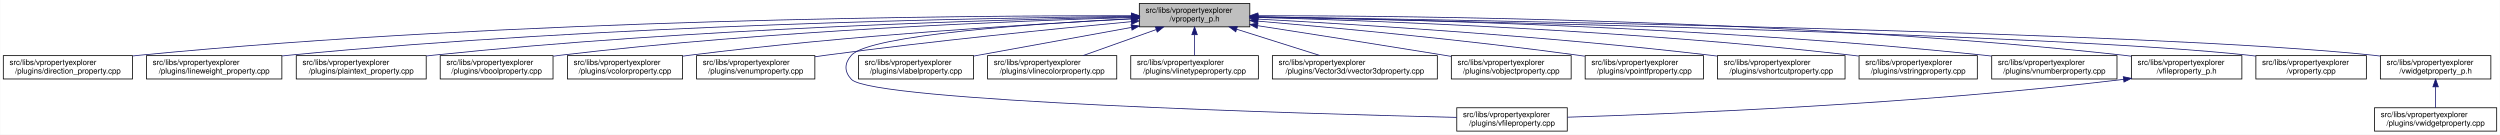
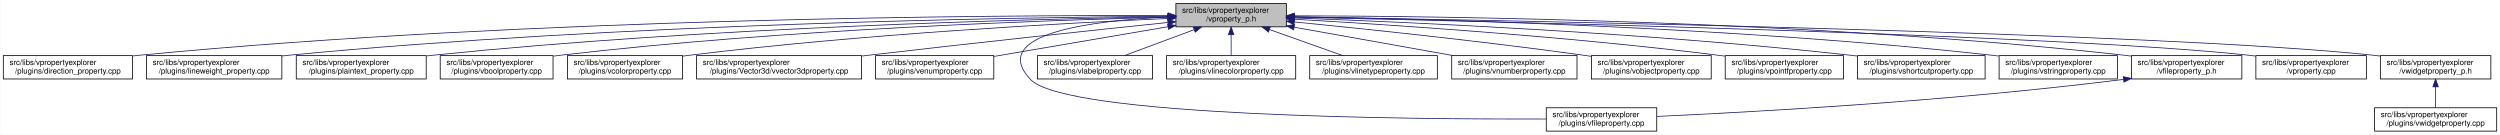
<svg xmlns="http://www.w3.org/2000/svg" xmlns:xlink="http://www.w3.org/1999/xlink" width="3213pt" height="173pt" viewBox="0.00 0.00 3212.50 173.00">
  <g id="graph0" class="graph" transform="scale(1 1) rotate(0) translate(4 169)">
    <polygon fill="white" stroke="transparent" points="-4,4 -4,-169 3208.5,-169 3208.5,4 -4,4" />
    <g id="node1" class="node">
      <g id="a_node1">
        <a xlink:title=" ">
-           <polygon fill="#bfbfbf" stroke="black" points="1460,-134.5 1460,-164.5 1602,-164.5 1602,-134.5 1460,-134.5" />
-           <text text-anchor="start" x="1468" y="-152.5" font-family="Helvetica,sans-Serif" font-size="10.00">src/libs/vpropertyexplorer</text>
-           <text text-anchor="middle" x="1531" y="-141.5" font-family="Helvetica,sans-Serif" font-size="10.00">/vproperty_p.h</text>
+           <polygon fill="#bfbfbf" stroke="black" points="1507,-134.5 1507,-164.5 1649,-164.5 1649,-134.5 1507,-134.5" />
+           <text text-anchor="start" x="1515" y="-152.5" font-family="Helvetica,sans-Serif" font-size="10.00">src/libs/vpropertyexplorer</text>
+           <text text-anchor="middle" x="1578" y="-141.5" font-family="Helvetica,sans-Serif" font-size="10.00">/vproperty_p.h</text>
        </a>
      </g>
    </g>
    <g id="node2" class="node">
      <g id="a_node2">
        <a xlink:href="../../d2/d1d/direction__property_8cpp.html" target="_top" xlink:title=" ">
          <polygon fill="white" stroke="black" points="0,-67.5 0,-97.5 166,-97.5 166,-67.5 0,-67.5" />
          <text text-anchor="start" x="8" y="-85.5" font-family="Helvetica,sans-Serif" font-size="10.00">src/libs/vpropertyexplorer</text>
          <text text-anchor="middle" x="83" y="-74.5" font-family="Helvetica,sans-Serif" font-size="10.00">/plugins/direction_property.cpp</text>
        </a>
      </g>
    </g>
    <g id="edge1" class="edge">
-       <path fill="none" stroke="midnightblue" d="M1449.8,-148.84C1238.94,-149 656.87,-144.78 175,-98 172.1,-97.72 169.16,-97.41 166.19,-97.07" />
-       <polygon fill="midnightblue" stroke="midnightblue" points="1449.86,-152.34 1459.86,-148.83 1449.85,-145.34 1449.86,-152.34" />
+       <path fill="none" stroke="midnightblue" d="M1496.71,-148.99C1280.87,-149.54 675.67,-146.29 175,-98 172.1,-97.72 169.16,-97.41 166.19,-97.07" />
+       <polygon fill="midnightblue" stroke="midnightblue" points="1497,-152.49 1506.99,-148.96 1496.98,-145.49 1497,-152.49" />
    </g>
    <g id="node3" class="node">
      <g id="a_node3">
        <a xlink:href="../../d9/d33/lineweight__property_8cpp.html" target="_top" xlink:title=" ">
          <polygon fill="white" stroke="black" points="184,-67.5 184,-97.5 358,-97.5 358,-67.5 184,-67.5" />
          <text text-anchor="start" x="192" y="-85.5" font-family="Helvetica,sans-Serif" font-size="10.00">src/libs/vpropertyexplorer</text>
          <text text-anchor="middle" x="271" y="-74.5" font-family="Helvetica,sans-Serif" font-size="10.00">/plugins/lineweight_property.cpp</text>
        </a>
      </g>
    </g>
    <g id="edge2" class="edge">
-       <path fill="none" stroke="midnightblue" d="M1449.78,-147.95C1259.89,-146.01 772.27,-137.28 367,-98 364.06,-97.72 361.08,-97.4 358.07,-97.06" />
-       <polygon fill="midnightblue" stroke="midnightblue" points="1449.92,-151.45 1459.96,-148.05 1449.99,-144.45 1449.92,-151.45" />
+       <path fill="none" stroke="midnightblue" d="M1496.66,-148.14C1301.4,-146.62 790.9,-138.73 367,-98 364.06,-97.72 361.08,-97.41 358.07,-97.07" />
+       <polygon fill="midnightblue" stroke="midnightblue" points="1496.81,-151.64 1506.84,-148.22 1496.86,-144.64 1496.81,-151.64" />
    </g>
    <g id="node4" class="node">
      <g id="a_node4">
        <a xlink:href="../../da/d2f/plaintext__property_8cpp.html" target="_top" xlink:title=" ">
          <polygon fill="white" stroke="black" points="376.5,-67.5 376.5,-97.5 543.5,-97.5 543.5,-67.5 376.5,-67.5" />
          <text text-anchor="start" x="384.5" y="-85.5" font-family="Helvetica,sans-Serif" font-size="10.00">src/libs/vpropertyexplorer</text>
          <text text-anchor="middle" x="460" y="-74.5" font-family="Helvetica,sans-Serif" font-size="10.00">/plugins/plaintext_property.cpp</text>
        </a>
      </g>
    </g>
    <g id="edge3" class="edge">
-       <path fill="none" stroke="midnightblue" d="M1449.85,-147.19C1281.87,-143.84 883.98,-132.63 552,-98 549.27,-97.71 546.49,-97.4 543.69,-97.07" />
-       <polygon fill="midnightblue" stroke="midnightblue" points="1449.79,-150.69 1459.86,-147.38 1449.93,-143.69 1449.79,-150.69" />
+       <path fill="none" stroke="midnightblue" d="M1496.81,-147.46C1323.07,-144.58 902.48,-134.14 552,-98 549.27,-97.72 546.49,-97.41 543.69,-97.08" />
+       <polygon fill="midnightblue" stroke="midnightblue" points="1496.84,-150.96 1506.9,-147.62 1496.96,-143.96 1496.84,-150.96" />
    </g>
    <g id="node5" class="node">
      <g id="a_node5">
        <a xlink:href="../../d8/d83/vboolproperty_8cpp.html" target="_top" xlink:title=" ">
          <polygon fill="white" stroke="black" points="561.5,-67.5 561.5,-97.5 706.5,-97.5 706.5,-67.5 561.5,-67.5" />
          <text text-anchor="start" x="569.5" y="-85.5" font-family="Helvetica,sans-Serif" font-size="10.00">src/libs/vpropertyexplorer</text>
          <text text-anchor="middle" x="634" y="-74.5" font-family="Helvetica,sans-Serif" font-size="10.00">/plugins/vboolproperty.cpp</text>
        </a>
      </g>
    </g>
    <g id="edge4" class="edge">
-       <path fill="none" stroke="midnightblue" d="M1449.62,-146.5C1302.65,-142.22 983.38,-129.82 716,-98 712.99,-97.64 709.91,-97.24 706.81,-96.82" />
-       <polygon fill="midnightblue" stroke="midnightblue" points="1449.8,-150.01 1459.9,-146.8 1450,-143.01 1449.8,-150.01" />
+       <path fill="none" stroke="midnightblue" d="M1496.53,-146.89C1343.25,-143.15 1001.63,-131.51 716,-98 712.98,-97.65 709.91,-97.25 706.81,-96.83" />
+       <polygon fill="midnightblue" stroke="midnightblue" points="1496.72,-150.39 1506.8,-147.13 1496.89,-143.39 1496.72,-150.39" />
    </g>
    <g id="node6" class="node">
      <g id="a_node6">
        <a xlink:href="../../d0/d6b/vcolorproperty_8cpp.html" target="_top" xlink:title=" ">
          <polygon fill="white" stroke="black" points="725,-67.5 725,-97.5 873,-97.5 873,-67.5 725,-67.5" />
          <text text-anchor="start" x="733" y="-85.5" font-family="Helvetica,sans-Serif" font-size="10.00">src/libs/vpropertyexplorer</text>
          <text text-anchor="middle" x="799" y="-74.5" font-family="Helvetica,sans-Serif" font-size="10.00">/plugins/vcolorproperty.cpp</text>
        </a>
      </g>
    </g>
    <g id="edge5" class="edge">
-       <path fill="none" stroke="midnightblue" d="M1449.6,-144.66C1326.41,-138.29 1085.4,-123.62 882,-98 879.1,-97.63 876.14,-97.24 873.16,-96.82" />
-       <polygon fill="midnightblue" stroke="midnightblue" points="1449.54,-148.16 1459.71,-145.18 1449.9,-141.17 1449.54,-148.16" />
+       <path fill="none" stroke="midnightblue" d="M1496.34,-145.24C1366.05,-139.44 1103.26,-125.28 882,-98 879.1,-97.64 876.14,-97.25 873.16,-96.84" />
+       <polygon fill="midnightblue" stroke="midnightblue" points="1496.49,-148.75 1506.63,-145.69 1496.8,-141.76 1496.49,-148.75" />
    </g>
    <g id="node7" class="node">
      <g id="a_node7">
-         <a xlink:href="../../d3/d60/venumproperty_8cpp.html" target="_top" xlink:title=" ">
-           <polygon fill="white" stroke="black" points="891,-67.5 891,-97.5 1043,-97.5 1043,-67.5 891,-67.5" />
+         <a xlink:href="../../d2/d8f/vvector3dproperty_8cpp.html" target="_top" xlink:title=" ">
+           <polygon fill="white" stroke="black" points="891,-67.5 891,-97.5 1103,-97.5 1103,-67.5 891,-67.5" />
          <text text-anchor="start" x="899" y="-85.5" font-family="Helvetica,sans-Serif" font-size="10.00">src/libs/vpropertyexplorer</text>
-           <text text-anchor="middle" x="967" y="-74.5" font-family="Helvetica,sans-Serif" font-size="10.00">/plugins/venumproperty.cpp</text>
+           <text text-anchor="middle" x="997" y="-74.5" font-family="Helvetica,sans-Serif" font-size="10.00">/plugins/Vector3d/vvector3dproperty.cpp</text>
        </a>
      </g>
    </g>
    <g id="edge6" class="edge">
-       <path fill="none" stroke="midnightblue" d="M1449.72,-141.18C1355.19,-132.35 1194.51,-116.39 1057,-98 1052.45,-97.39 1047.78,-96.74 1043.07,-96.05" />
-       <polygon fill="midnightblue" stroke="midnightblue" points="1449.51,-144.67 1459.79,-142.11 1450.16,-137.7 1449.51,-144.67" />
+       <path fill="none" stroke="midnightblue" d="M1496.71,-140.13C1403.68,-130.44 1246.77,-113.8 1112,-98 1109.1,-97.66 1106.16,-97.31 1103.2,-96.96" />
+       <polygon fill="midnightblue" stroke="midnightblue" points="1496.59,-143.63 1506.9,-141.19 1497.32,-136.67 1496.59,-143.63" />
    </g>
    <g id="node8" class="node">
      <g id="a_node8">
-         <a xlink:href="../../d7/dd2/vfileproperty_8cpp.html" target="_top" xlink:title=" ">
-           <polygon fill="white" stroke="black" points="1868,-0.5 1868,-30.5 2010,-30.5 2010,-0.5 1868,-0.5" />
-           <text text-anchor="start" x="1876" y="-18.5" font-family="Helvetica,sans-Serif" font-size="10.00">src/libs/vpropertyexplorer</text>
-           <text text-anchor="middle" x="1939" y="-7.5" font-family="Helvetica,sans-Serif" font-size="10.00">/plugins/vfileproperty.cpp</text>
+         <a xlink:href="../../d3/d60/venumproperty_8cpp.html" target="_top" xlink:title=" ">
+           <polygon fill="white" stroke="black" points="1121,-67.5 1121,-97.5 1273,-97.5 1273,-67.5 1121,-67.5" />
+           <text text-anchor="start" x="1129" y="-85.5" font-family="Helvetica,sans-Serif" font-size="10.00">src/libs/vpropertyexplorer</text>
+           <text text-anchor="middle" x="1197" y="-74.5" font-family="Helvetica,sans-Serif" font-size="10.00">/plugins/venumproperty.cpp</text>
        </a>
      </g>
    </g>
    <g id="edge7" class="edge">
-       <path fill="none" stroke="midnightblue" d="M1449.44,-144.93C1328.55,-138.8 1113.46,-124.3 1090,-98 1080.83,-87.72 1080.55,-77.03 1090,-67 1116.52,-38.86 1668.22,-22.96 1867.77,-18.11" />
-       <polygon fill="midnightblue" stroke="midnightblue" points="1449.6,-148.45 1459.76,-145.45 1449.95,-141.45 1449.6,-148.45" />
+       <path fill="none" stroke="midnightblue" d="M1496.81,-134.65C1430.63,-123.36 1337.85,-107.53 1273.09,-96.48" />
+       <polygon fill="midnightblue" stroke="midnightblue" points="1496.34,-138.12 1506.78,-136.35 1497.51,-131.22 1496.34,-138.12" />
    </g>
    <g id="node9" class="node">
      <g id="a_node9">
-         <a xlink:href="../../d6/ddf/vlabelproperty_8cpp.html" target="_top" xlink:title=" ">
-           <polygon fill="white" stroke="black" points="1099,-67.5 1099,-97.5 1247,-97.5 1247,-67.5 1099,-67.5" />
-           <text text-anchor="start" x="1107" y="-85.5" font-family="Helvetica,sans-Serif" font-size="10.00">src/libs/vpropertyexplorer</text>
-           <text text-anchor="middle" x="1173" y="-74.5" font-family="Helvetica,sans-Serif" font-size="10.00">/plugins/vlabelproperty.cpp</text>
+         <a xlink:href="../../d7/dd2/vfileproperty_8cpp.html" target="_top" xlink:title=" ">
+           <polygon fill="white" stroke="black" points="1983,-0.5 1983,-30.5 2125,-30.5 2125,-0.5 1983,-0.5" />
+           <text text-anchor="start" x="1991" y="-18.5" font-family="Helvetica,sans-Serif" font-size="10.00">src/libs/vpropertyexplorer</text>
+           <text text-anchor="middle" x="2054" y="-7.5" font-family="Helvetica,sans-Serif" font-size="10.00">/plugins/vfileproperty.cpp</text>
        </a>
      </g>
    </g>
    <g id="edge8" class="edge">
-       <path fill="none" stroke="midnightblue" d="M1449.88,-133.77C1388.98,-122.71 1306.24,-107.69 1247.1,-96.95" />
-       <polygon fill="midnightblue" stroke="midnightblue" points="1449.38,-137.24 1459.84,-135.58 1450.63,-130.35 1449.38,-137.24" />
+       <path fill="none" stroke="midnightblue" d="M1496.65,-147.08C1401.78,-142.73 1264.56,-126.38 1320,-67 1364.62,-19.21 1807.4,-15.56 1982.89,-16.02" />
+       <polygon fill="midnightblue" stroke="midnightblue" points="1496.7,-150.59 1506.84,-147.51 1497,-143.59 1496.7,-150.59" />
    </g>
    <g id="node10" class="node">
      <g id="a_node10">
-         <a xlink:href="../../dd/d22/vlinecolorproperty_8cpp.html" target="_top" xlink:title=" ">
-           <polygon fill="white" stroke="black" points="1265,-67.5 1265,-97.5 1431,-97.5 1431,-67.5 1265,-67.5" />
-           <text text-anchor="start" x="1273" y="-85.5" font-family="Helvetica,sans-Serif" font-size="10.00">src/libs/vpropertyexplorer</text>
-           <text text-anchor="middle" x="1348" y="-74.5" font-family="Helvetica,sans-Serif" font-size="10.00">/plugins/vlinecolorproperty.cpp</text>
+         <a xlink:href="../../d6/ddf/vlabelproperty_8cpp.html" target="_top" xlink:title=" ">
+           <polygon fill="white" stroke="black" points="1329,-67.5 1329,-97.5 1477,-97.5 1477,-67.5 1329,-67.5" />
+           <text text-anchor="start" x="1337" y="-85.5" font-family="Helvetica,sans-Serif" font-size="10.00">src/libs/vpropertyexplorer</text>
+           <text text-anchor="middle" x="1403" y="-74.5" font-family="Helvetica,sans-Serif" font-size="10.00">/plugins/vlabelproperty.cpp</text>
        </a>
      </g>
    </g>
    <g id="edge9" class="edge">
-       <path fill="none" stroke="midnightblue" d="M1481.6,-130.96C1452.13,-120.48 1415.19,-107.37 1387.63,-97.58" />
-       <polygon fill="midnightblue" stroke="midnightblue" points="1480.7,-134.35 1491.29,-134.4 1483.04,-127.75 1480.7,-134.35" />
+       <path fill="none" stroke="midnightblue" d="M1530.4,-130.82C1502.27,-120.37 1467.14,-107.32 1440.9,-97.58" />
+       <polygon fill="midnightblue" stroke="midnightblue" points="1529.43,-134.2 1540.03,-134.4 1531.87,-127.63 1529.43,-134.2" />
    </g>
    <g id="node11" class="node">
      <g id="a_node11">
-         <a xlink:href="../../dc/d32/vlinetypeproperty_8cpp.html" target="_top" xlink:title=" ">
-           <polygon fill="white" stroke="black" points="1449,-67.5 1449,-97.5 1613,-97.5 1613,-67.5 1449,-67.5" />
-           <text text-anchor="start" x="1457" y="-85.5" font-family="Helvetica,sans-Serif" font-size="10.00">src/libs/vpropertyexplorer</text>
-           <text text-anchor="middle" x="1531" y="-74.5" font-family="Helvetica,sans-Serif" font-size="10.00">/plugins/vlinetypeproperty.cpp</text>
+         <a xlink:href="../../dd/d22/vlinecolorproperty_8cpp.html" target="_top" xlink:title=" ">
+           <polygon fill="white" stroke="black" points="1495,-67.5 1495,-97.5 1661,-97.5 1661,-67.5 1495,-67.5" />
+           <text text-anchor="start" x="1503" y="-85.5" font-family="Helvetica,sans-Serif" font-size="10.00">src/libs/vpropertyexplorer</text>
+           <text text-anchor="middle" x="1578" y="-74.5" font-family="Helvetica,sans-Serif" font-size="10.00">/plugins/vlinecolorproperty.cpp</text>
        </a>
      </g>
    </g>
    <g id="edge10" class="edge">
-       <path fill="none" stroke="midnightblue" d="M1531,-124.11C1531,-115.15 1531,-105.32 1531,-97.58" />
-       <polygon fill="midnightblue" stroke="midnightblue" points="1527.5,-124.4 1531,-134.4 1534.5,-124.4 1527.5,-124.4" />
+       <path fill="none" stroke="midnightblue" d="M1578,-124.11C1578,-115.15 1578,-105.32 1578,-97.58" />
+       <polygon fill="midnightblue" stroke="midnightblue" points="1574.5,-124.4 1578,-134.4 1581.5,-124.4 1574.5,-124.4" />
    </g>
    <g id="node12" class="node">
      <g id="a_node12">
-         <a xlink:href="../../d2/d8f/vvector3dproperty_8cpp.html" target="_top" xlink:title=" ">
-           <polygon fill="white" stroke="black" points="1631,-67.5 1631,-97.5 1843,-97.5 1843,-67.5 1631,-67.5" />
-           <text text-anchor="start" x="1639" y="-85.5" font-family="Helvetica,sans-Serif" font-size="10.00">src/libs/vpropertyexplorer</text>
-           <text text-anchor="middle" x="1737" y="-74.5" font-family="Helvetica,sans-Serif" font-size="10.00">/plugins/Vector3d/vvector3dproperty.cpp</text>
+         <a xlink:href="../../dc/d32/vlinetypeproperty_8cpp.html" target="_top" xlink:title=" ">
+           <polygon fill="white" stroke="black" points="1679,-67.5 1679,-97.5 1843,-97.5 1843,-67.5 1679,-67.5" />
+           <text text-anchor="start" x="1687" y="-85.5" font-family="Helvetica,sans-Serif" font-size="10.00">src/libs/vpropertyexplorer</text>
+           <text text-anchor="middle" x="1761" y="-74.5" font-family="Helvetica,sans-Serif" font-size="10.00">/plugins/vlinetypeproperty.cpp</text>
        </a>
      </g>
    </g>
    <g id="edge11" class="edge">
-       <path fill="none" stroke="midnightblue" d="M1585.05,-131.44C1618.45,-120.91 1660.78,-107.55 1692.28,-97.61" />
-       <polygon fill="midnightblue" stroke="midnightblue" points="1583.93,-128.13 1575.45,-134.48 1586.04,-134.8 1583.93,-128.13" />
+       <path fill="none" stroke="midnightblue" d="M1627.4,-130.96C1656.87,-120.48 1693.81,-107.37 1721.37,-97.58" />
+       <polygon fill="midnightblue" stroke="midnightblue" points="1625.96,-127.75 1617.71,-134.4 1628.3,-134.35 1625.96,-127.75" />
    </g>
    <g id="node13" class="node">
      <g id="a_node13">
-         <a xlink:href="../../d5/d66/vobjectproperty_8cpp.html" target="_top" xlink:title=" ">
-           <polygon fill="white" stroke="black" points="1861,-67.5 1861,-97.5 2015,-97.5 2015,-67.5 1861,-67.5" />
-           <text text-anchor="start" x="1869" y="-85.5" font-family="Helvetica,sans-Serif" font-size="10.00">src/libs/vpropertyexplorer</text>
-           <text text-anchor="middle" x="1938" y="-74.5" font-family="Helvetica,sans-Serif" font-size="10.00">/plugins/vobjectproperty.cpp</text>
+         <a xlink:href="../../d7/dda/vnumberproperty_8cpp.html" target="_top" xlink:title=" ">
+           <polygon fill="white" stroke="black" points="1861.5,-67.5 1861.5,-97.5 2022.5,-97.5 2022.5,-67.5 1861.5,-67.5" />
+           <text text-anchor="start" x="1869.5" y="-85.5" font-family="Helvetica,sans-Serif" font-size="10.00">src/libs/vpropertyexplorer</text>
+           <text text-anchor="middle" x="1942" y="-74.5" font-family="Helvetica,sans-Serif" font-size="10.00">/plugins/vnumberproperty.cpp</text>
        </a>
      </g>
    </g>
    <g id="edge12" class="edge">
-       <path fill="none" stroke="midnightblue" d="M1612.28,-135.96C1677.2,-125.89 1770.47,-111.29 1852,-98 1854.84,-97.54 1857.73,-97.06 1860.65,-96.58" />
-       <polygon fill="midnightblue" stroke="midnightblue" points="1611.46,-132.55 1602.12,-137.54 1612.53,-139.47 1611.46,-132.55" />
+       <path fill="none" stroke="midnightblue" d="M1659.02,-134.03C1720.03,-123.14 1803.19,-108.29 1863.56,-97.51" />
+       <polygon fill="midnightblue" stroke="midnightblue" points="1658.28,-130.61 1649.05,-135.81 1659.51,-137.5 1658.28,-130.61" />
    </g>
    <g id="node14" class="node">
      <g id="a_node14">
-         <a xlink:href="../../d2/dec/vpointfproperty_8cpp.html" target="_top" xlink:title=" ">
-           <polygon fill="white" stroke="black" points="2033,-67.5 2033,-97.5 2185,-97.5 2185,-67.5 2033,-67.5" />
-           <text text-anchor="start" x="2041" y="-85.5" font-family="Helvetica,sans-Serif" font-size="10.00">src/libs/vpropertyexplorer</text>
-           <text text-anchor="middle" x="2109" y="-74.5" font-family="Helvetica,sans-Serif" font-size="10.00">/plugins/vpointfproperty.cpp</text>
+         <a xlink:href="../../d5/d66/vobjectproperty_8cpp.html" target="_top" xlink:title=" ">
+           <polygon fill="white" stroke="black" points="2041,-67.5 2041,-97.5 2195,-97.5 2195,-67.5 2041,-67.5" />
+           <text text-anchor="start" x="2049" y="-85.5" font-family="Helvetica,sans-Serif" font-size="10.00">src/libs/vpropertyexplorer</text>
+           <text text-anchor="middle" x="2118" y="-74.5" font-family="Helvetica,sans-Serif" font-size="10.00">/plugins/vobjectproperty.cpp</text>
        </a>
      </g>
    </g>
    <g id="edge13" class="edge">
-       <path fill="none" stroke="midnightblue" d="M1612.33,-141.85C1710.22,-133.45 1879.5,-117.7 2024,-98 2026.82,-97.62 2029.69,-97.21 2032.58,-96.78" />
-       <polygon fill="midnightblue" stroke="midnightblue" points="1611.87,-138.37 1602.21,-142.71 1612.47,-145.35 1611.87,-138.37" />
+       <path fill="none" stroke="midnightblue" d="M1659.38,-140.77C1750.18,-131.83 1901.38,-116.01 2031,-98 2034.19,-97.56 2037.43,-97.09 2040.71,-96.6" />
+       <polygon fill="midnightblue" stroke="midnightblue" points="1658.77,-137.31 1649.16,-141.77 1659.45,-144.28 1658.77,-137.31" />
    </g>
    <g id="node15" class="node">
      <g id="a_node15">
-         <a xlink:href="../../de/d34/vshortcutproperty_8cpp.html" target="_top" xlink:title=" ">
-           <polygon fill="white" stroke="black" points="2203,-67.5 2203,-97.5 2367,-97.5 2367,-67.5 2203,-67.5" />
-           <text text-anchor="start" x="2211" y="-85.5" font-family="Helvetica,sans-Serif" font-size="10.00">src/libs/vpropertyexplorer</text>
-           <text text-anchor="middle" x="2285" y="-74.5" font-family="Helvetica,sans-Serif" font-size="10.00">/plugins/vshortcutproperty.cpp</text>
+         <a xlink:href="../../d2/dec/vpointfproperty_8cpp.html" target="_top" xlink:title=" ">
+           <polygon fill="white" stroke="black" points="2213,-67.5 2213,-97.5 2365,-97.5 2365,-67.5 2213,-67.5" />
+           <text text-anchor="start" x="2221" y="-85.5" font-family="Helvetica,sans-Serif" font-size="10.00">src/libs/vpropertyexplorer</text>
+           <text text-anchor="middle" x="2289" y="-74.5" font-family="Helvetica,sans-Serif" font-size="10.00">/plugins/vpointfproperty.cpp</text>
        </a>
      </g>
    </g>
    <g id="edge14" class="edge">
-       <path fill="none" stroke="midnightblue" d="M1612.59,-144.44C1737.91,-137.73 1985.19,-122.55 2194,-98 2196.86,-97.66 2199.77,-97.3 2202.7,-96.92" />
-       <polygon fill="midnightblue" stroke="midnightblue" points="1612.12,-140.96 1602.32,-144.99 1612.49,-147.95 1612.12,-140.96" />
+       <path fill="none" stroke="midnightblue" d="M1659.26,-144.25C1778.88,-137.46 2009.26,-122.42 2204,-98 2206.82,-97.65 2209.69,-97.26 2212.59,-96.86" />
+       <polygon fill="midnightblue" stroke="midnightblue" points="1658.88,-140.76 1649.09,-144.82 1659.27,-147.75 1658.88,-140.76" />
    </g>
    <g id="node16" class="node">
      <g id="a_node16">
-         <a xlink:href="../../dc/d18/vstringproperty_8cpp.html" target="_top" xlink:title=" ">
-           <polygon fill="white" stroke="black" points="2385,-67.5 2385,-97.5 2537,-97.5 2537,-67.5 2385,-67.5" />
-           <text text-anchor="start" x="2393" y="-85.5" font-family="Helvetica,sans-Serif" font-size="10.00">src/libs/vpropertyexplorer</text>
-           <text text-anchor="middle" x="2461" y="-74.5" font-family="Helvetica,sans-Serif" font-size="10.00">/plugins/vstringproperty.cpp</text>
+         <a xlink:href="../../de/d34/vshortcutproperty_8cpp.html" target="_top" xlink:title=" ">
+           <polygon fill="white" stroke="black" points="2383,-67.5 2383,-97.5 2547,-97.5 2547,-67.5 2383,-67.5" />
+           <text text-anchor="start" x="2391" y="-85.5" font-family="Helvetica,sans-Serif" font-size="10.00">src/libs/vpropertyexplorer</text>
+           <text text-anchor="middle" x="2465" y="-74.5" font-family="Helvetica,sans-Serif" font-size="10.00">/plugins/vshortcutproperty.cpp</text>
        </a>
      </g>
    </g>
    <g id="edge15" class="edge">
-       <path fill="none" stroke="midnightblue" d="M1612.28,-146.59C1763.21,-142.4 2096.8,-130.06 2376,-98 2378.83,-97.68 2381.7,-97.32 2384.6,-96.94" />
-       <polygon fill="midnightblue" stroke="midnightblue" points="1612.07,-143.1 1602.17,-146.87 1612.26,-150.1 1612.07,-143.1" />
+       <path fill="none" stroke="midnightblue" d="M1659.1,-145.89C1803.3,-140.69 2113.6,-126.94 2374,-98 2376.86,-97.68 2379.77,-97.34 2382.71,-96.97" />
+       <polygon fill="midnightblue" stroke="midnightblue" points="1658.88,-142.4 1649.01,-146.25 1659.13,-149.39 1658.88,-142.4" />
    </g>
    <g id="node17" class="node">
      <g id="a_node17">
-         <a xlink:href="../../d7/dda/vnumberproperty_8cpp.html" target="_top" xlink:title=" ">
-           <polygon fill="white" stroke="black" points="2555.5,-67.5 2555.5,-97.5 2716.5,-97.5 2716.5,-67.5 2555.5,-67.5" />
-           <text text-anchor="start" x="2563.5" y="-85.5" font-family="Helvetica,sans-Serif" font-size="10.00">src/libs/vpropertyexplorer</text>
-           <text text-anchor="middle" x="2636" y="-74.5" font-family="Helvetica,sans-Serif" font-size="10.00">/plugins/vnumberproperty.cpp</text>
+         <a xlink:href="../../dc/d18/vstringproperty_8cpp.html" target="_top" xlink:title=" ">
+           <polygon fill="white" stroke="black" points="2565,-67.5 2565,-97.5 2717,-97.5 2717,-67.5 2565,-67.5" />
+           <text text-anchor="start" x="2573" y="-85.5" font-family="Helvetica,sans-Serif" font-size="10.00">src/libs/vpropertyexplorer</text>
+           <text text-anchor="middle" x="2641" y="-74.5" font-family="Helvetica,sans-Serif" font-size="10.00">/plugins/vstringproperty.cpp</text>
        </a>
      </g>
    </g>
    <g id="edge16" class="edge">
-       <path fill="none" stroke="midnightblue" d="M1612.29,-147.49C1784.78,-144.67 2199.99,-134.37 2546,-98 2548.99,-97.69 2552.03,-97.34 2555.1,-96.96" />
-       <polygon fill="midnightblue" stroke="midnightblue" points="1612.22,-143.99 1602.27,-147.65 1612.33,-150.99 1612.22,-143.99" />
+       <path fill="none" stroke="midnightblue" d="M1659.35,-147.52C1827.37,-144.79 2224.75,-134.68 2556,-98 2558.83,-97.69 2561.7,-97.34 2564.6,-96.97" />
+       <polygon fill="midnightblue" stroke="midnightblue" points="1659.05,-144.03 1649.1,-147.68 1659.16,-151.03 1659.05,-144.03" />
    </g>
    <g id="node18" class="node">
      <g id="a_node18">
        <a xlink:href="../../dc/de7/vfileproperty__p_8h.html" target="_top" xlink:title=" ">
          <polygon fill="white" stroke="black" points="2735,-67.5 2735,-97.5 2877,-97.5 2877,-67.5 2735,-67.5" />
          <text text-anchor="start" x="2743" y="-85.5" font-family="Helvetica,sans-Serif" font-size="10.00">src/libs/vpropertyexplorer</text>
          <text text-anchor="middle" x="2806" y="-74.5" font-family="Helvetica,sans-Serif" font-size="10.00">/vfileproperty_p.h</text>
        </a>
      </g>
    </g>
    <g id="edge17" class="edge">
-       <path fill="none" stroke="midnightblue" d="M1612.33,-148.83C1805.79,-148.8 2308.39,-143.89 2725,-98 2728.27,-97.64 2731.6,-97.23 2734.96,-96.78" />
-       <polygon fill="midnightblue" stroke="midnightblue" points="1612.24,-145.33 1602.24,-148.83 1612.24,-152.33 1612.24,-145.33" />
+       <path fill="none" stroke="midnightblue" d="M1659.22,-148.69C1847.41,-148.32 2327.65,-142.65 2726,-98 2728.95,-97.67 2731.95,-97.3 2734.97,-96.89" />
+       <polygon fill="midnightblue" stroke="midnightblue" points="1659.13,-145.19 1649.13,-148.71 1659.14,-152.19 1659.13,-145.19" />
    </g>
    <g id="node19" class="node">
      <g id="a_node19">
        <a xlink:href="../../d8/dd2/vproperty_8cpp.html" target="_top" xlink:title=" ">
          <polygon fill="white" stroke="black" points="2895,-67.5 2895,-97.5 3037,-97.5 3037,-67.5 2895,-67.5" />
          <text text-anchor="start" x="2903" y="-85.5" font-family="Helvetica,sans-Serif" font-size="10.00">src/libs/vpropertyexplorer</text>
          <text text-anchor="middle" x="2966" y="-74.5" font-family="Helvetica,sans-Serif" font-size="10.00">/vproperty.cpp</text>
        </a>
      </g>
    </g>
    <g id="edge19" class="edge">
-       <path fill="none" stroke="midnightblue" d="M1612.46,-146.98C1865.69,-142.03 2636.99,-125.07 2886,-98 2888.95,-97.68 2891.95,-97.31 2894.98,-96.91" />
-       <polygon fill="midnightblue" stroke="midnightblue" points="1612.16,-143.49 1602.23,-147.18 1612.3,-150.49 1612.16,-143.49" />
+       <path fill="none" stroke="midnightblue" d="M1659.57,-146.86C1906.98,-141.63 2646.59,-124.19 2886,-98 2888.95,-97.68 2891.95,-97.31 2894.98,-96.91" />
+       <polygon fill="midnightblue" stroke="midnightblue" points="1659.14,-143.36 1649.22,-147.07 1659.29,-150.36 1659.14,-143.36" />
    </g>
    <g id="node20" class="node">
      <g id="a_node20">
        <a xlink:href="../../d4/d5a/vwidgetproperty__p_8h.html" target="_top" xlink:title=" ">
          <polygon fill="white" stroke="black" points="3055,-67.5 3055,-97.5 3197,-97.5 3197,-67.5 3055,-67.5" />
          <text text-anchor="start" x="3063" y="-85.5" font-family="Helvetica,sans-Serif" font-size="10.00">src/libs/vpropertyexplorer</text>
          <text text-anchor="middle" x="3126" y="-74.5" font-family="Helvetica,sans-Serif" font-size="10.00">/vwidgetproperty_p.h</text>
        </a>
      </g>
    </g>
    <g id="edge20" class="edge">
-       <path fill="none" stroke="midnightblue" d="M1612.6,-147.35C1885.41,-143.27 2764.39,-128.05 3046,-98 3048.95,-97.69 3051.95,-97.32 3054.98,-96.93" />
-       <polygon fill="midnightblue" stroke="midnightblue" points="1612.33,-143.86 1602.38,-147.5 1612.43,-150.86 1612.33,-143.86" />
+       <path fill="none" stroke="midnightblue" d="M1659.36,-147.26C1926.3,-142.93 2773.91,-127.18 3046,-98 3048.95,-97.68 3051.95,-97.32 3054.98,-96.92" />
+       <polygon fill="midnightblue" stroke="midnightblue" points="1659.29,-143.76 1649.35,-147.42 1659.4,-150.75 1659.29,-143.76" />
    </g>
    <g id="edge18" class="edge">
-       <path fill="none" stroke="midnightblue" d="M2725.31,-67.04C2725.2,-67.02 2725.1,-67.01 2725,-67 2462.67,-35.2 2148.5,-22.63 2010.24,-18.38" />
-       <polygon fill="midnightblue" stroke="midnightblue" points="2724.58,-70.47 2734.95,-68.31 2725.5,-63.53 2724.58,-70.47" />
+       <path fill="none" stroke="midnightblue" d="M2724.97,-66.96C2500.53,-38.73 2246.57,-24.9 2125.36,-19.41" />
+       <polygon fill="midnightblue" stroke="midnightblue" points="2724.6,-70.44 2734.96,-68.23 2725.48,-63.5 2724.6,-70.44" />
    </g>
    <g id="node21" class="node">
      <g id="a_node21">
        <a xlink:href="../../dc/ddd/vwidgetproperty_8cpp.html" target="_top" xlink:title=" ">
          <polygon fill="white" stroke="black" points="3047.5,-0.5 3047.5,-30.5 3204.5,-30.5 3204.5,-0.5 3047.5,-0.5" />
          <text text-anchor="start" x="3055.5" y="-18.5" font-family="Helvetica,sans-Serif" font-size="10.00">src/libs/vpropertyexplorer</text>
          <text text-anchor="middle" x="3126" y="-7.5" font-family="Helvetica,sans-Serif" font-size="10.00">/plugins/vwidgetproperty.cpp</text>
        </a>
      </g>
    </g>
    <g id="edge21" class="edge">
      <path fill="none" stroke="midnightblue" d="M3126,-57.11C3126,-48.15 3126,-38.32 3126,-30.58" />
      <polygon fill="midnightblue" stroke="midnightblue" points="3122.5,-57.4 3126,-67.4 3129.5,-57.4 3122.5,-57.4" />
    </g>
  </g>
</svg>
